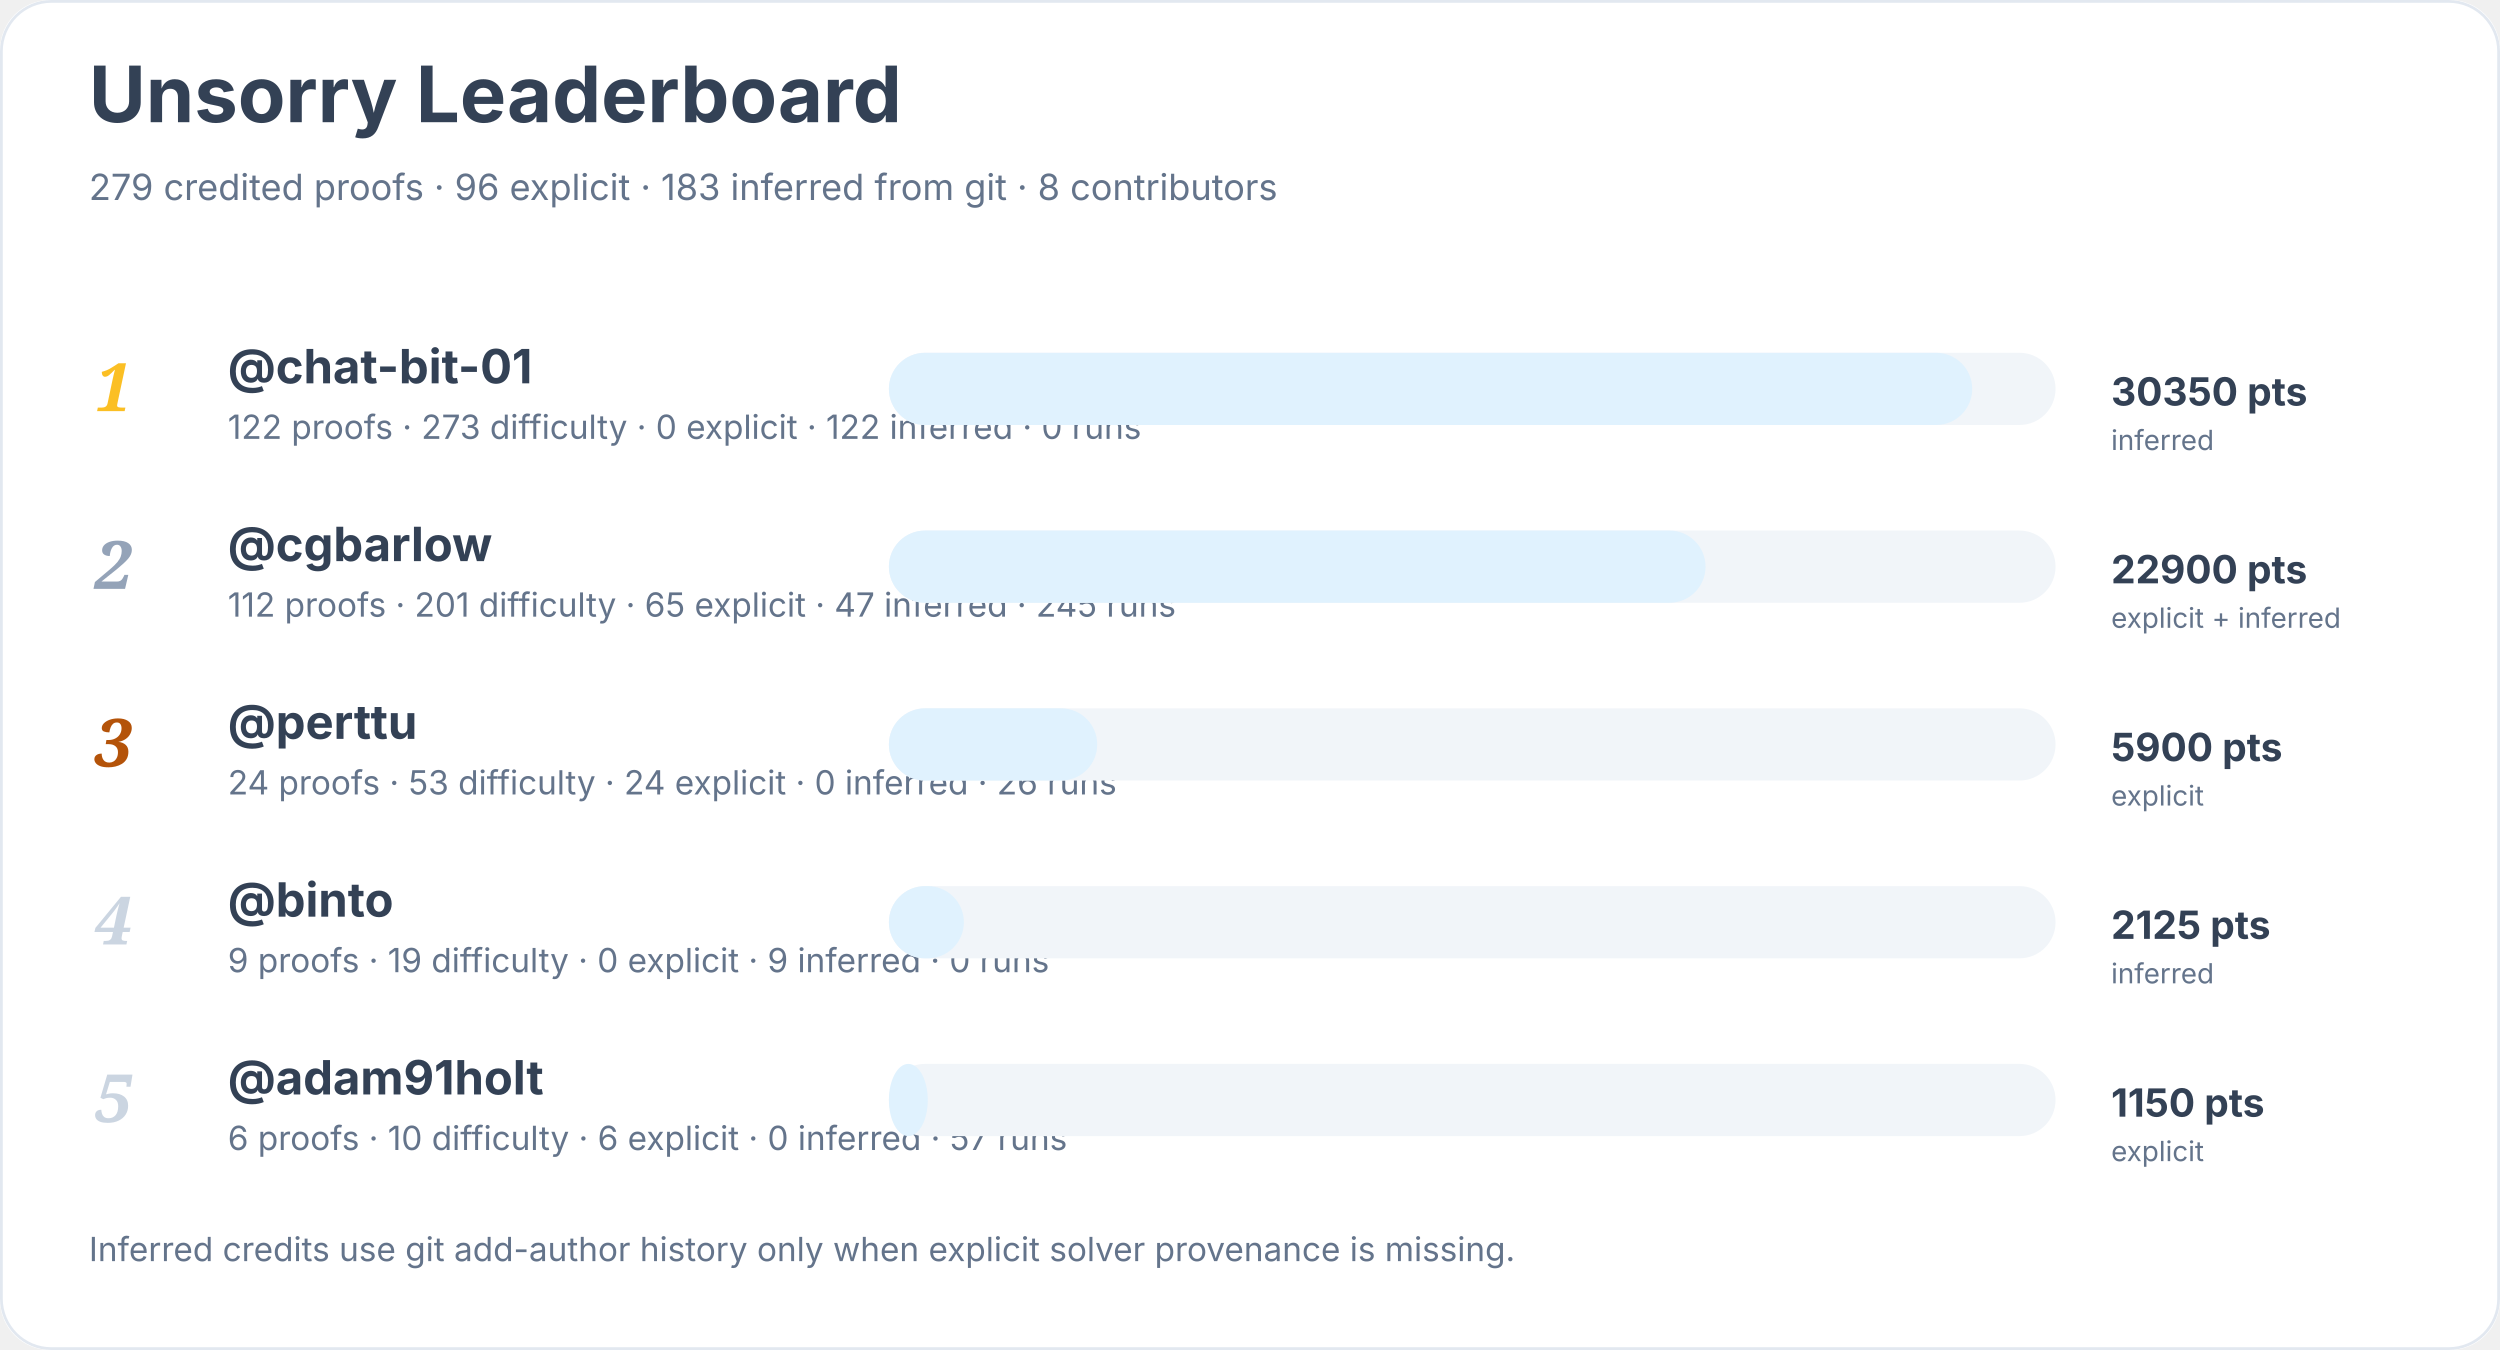
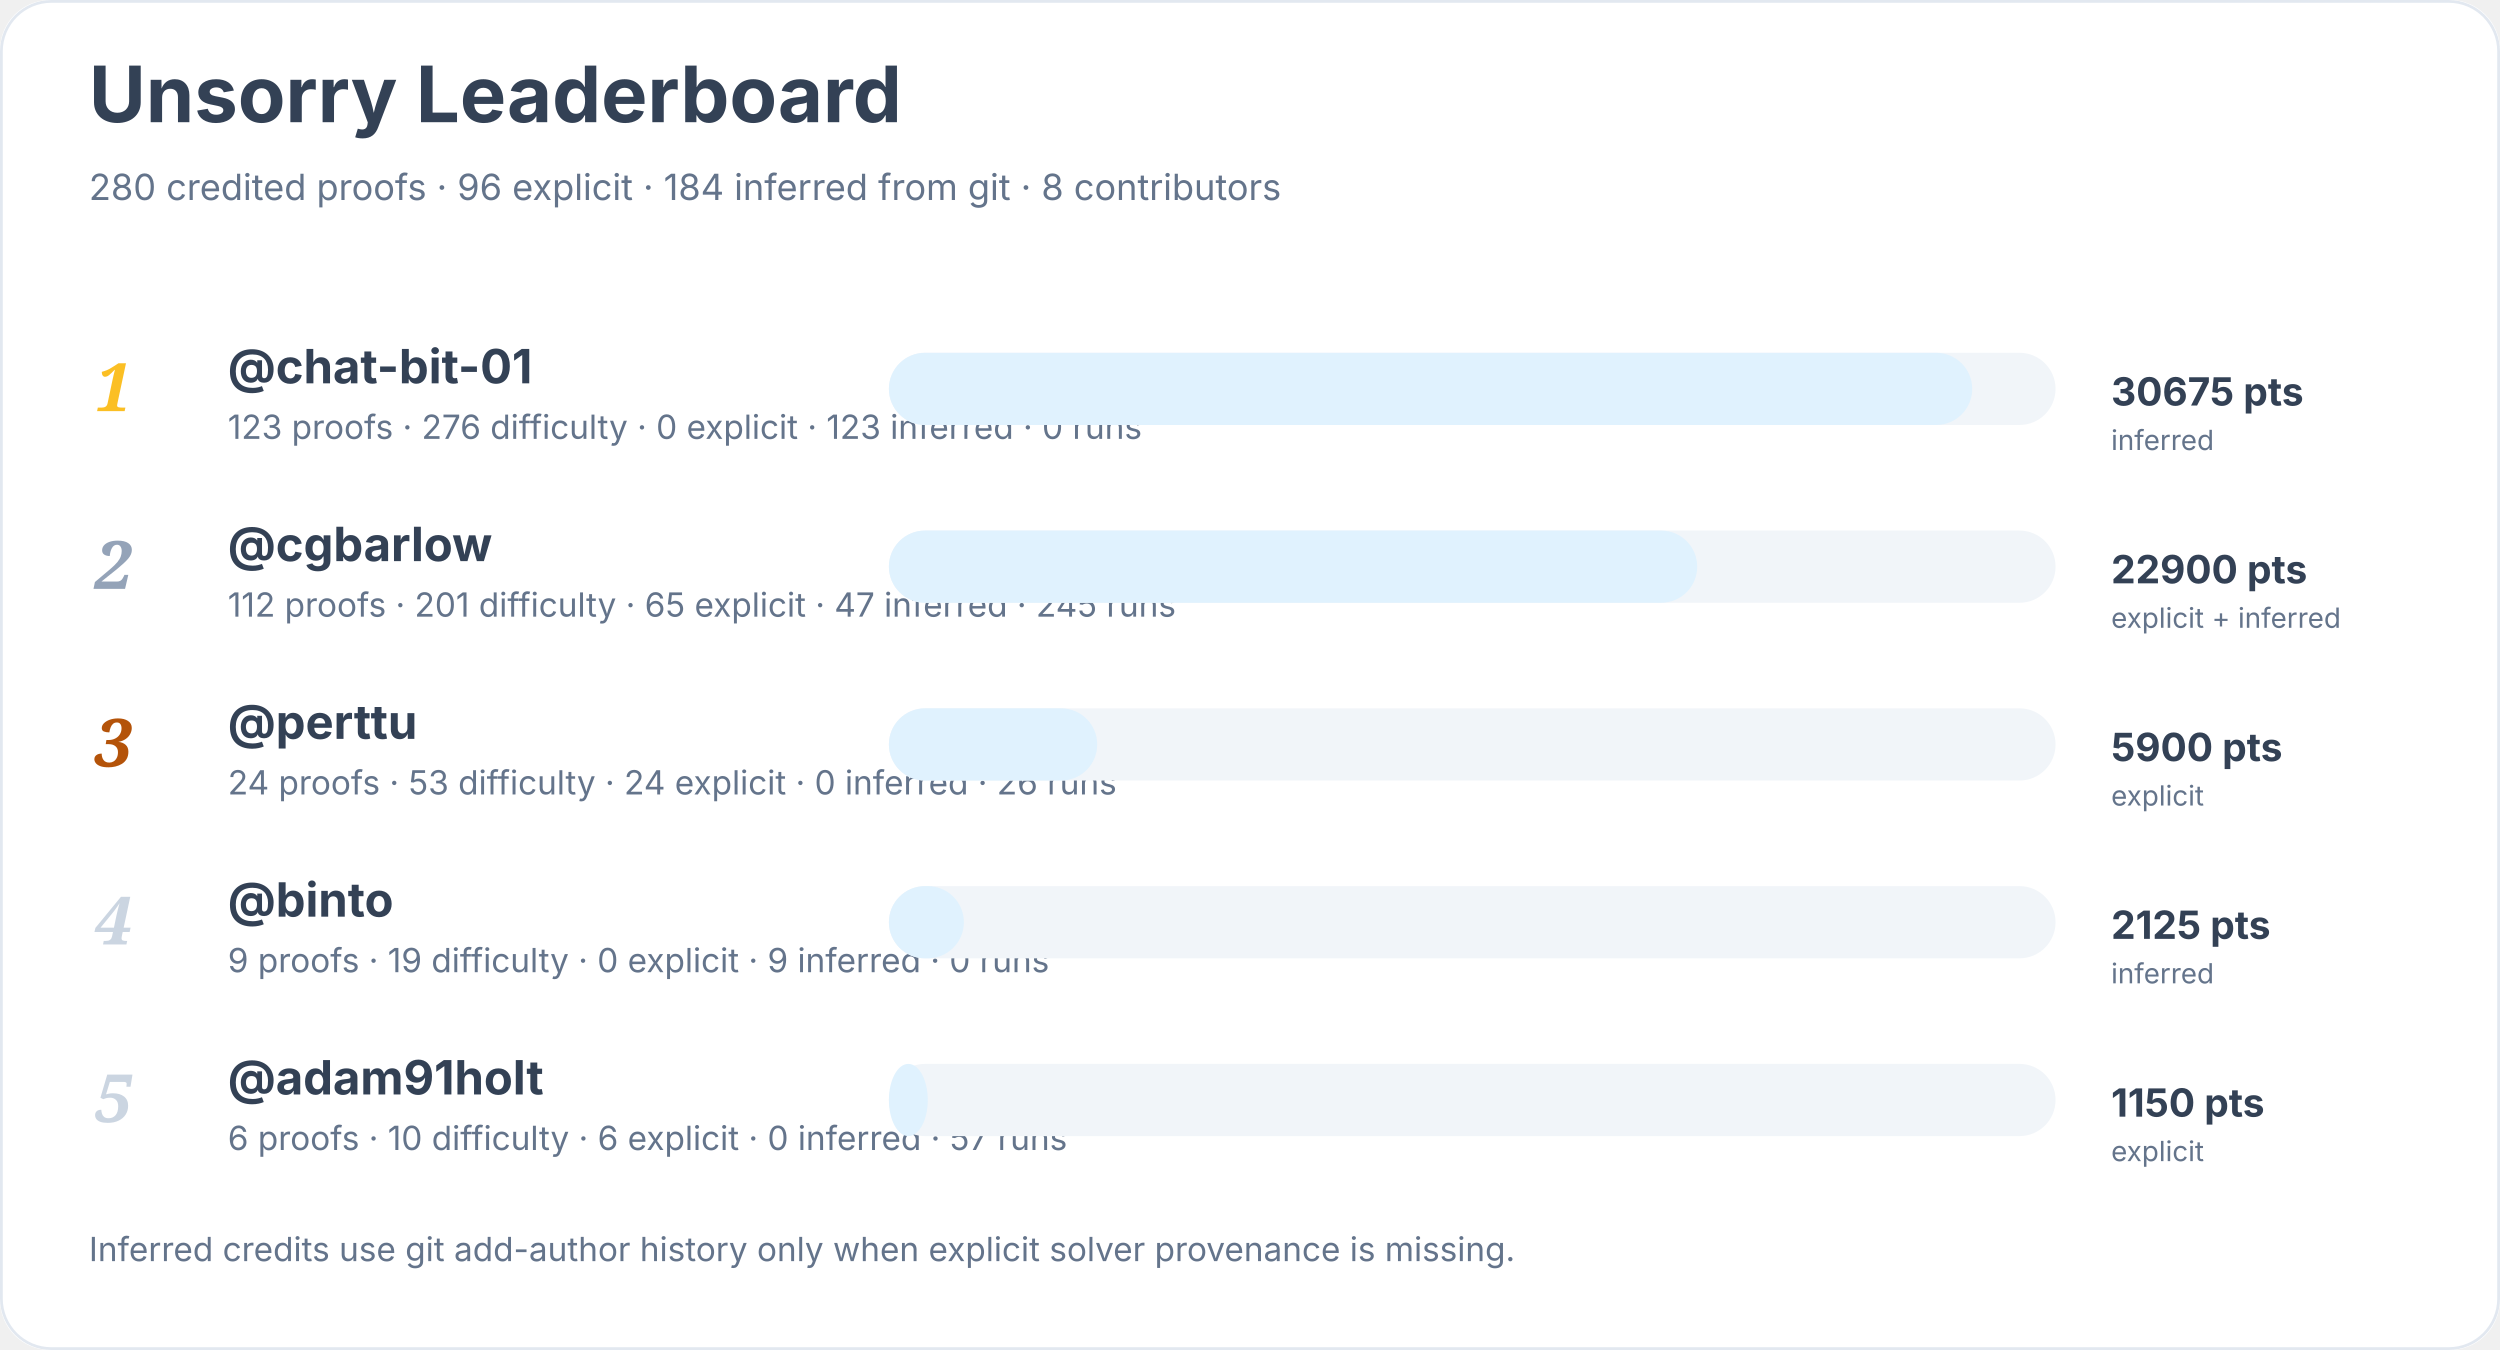
<svg xmlns="http://www.w3.org/2000/svg" width="900" height="486" viewBox="0 0 900 486" role="img" aria-labelledby="title desc">
  <rect width="900" height="100%" rx="18" fill="#ffffff" />
  <rect x="0.5" y="0.5" width="899" height="485" rx="18" fill="none" stroke="#e2e8f0" />
  <text x="32" y="44" font-family="Inter, system-ui, sans-serif" font-size="28" font-weight="700" fill="#334155">Unsorry Leaderboard</text>
-   <text x="32" y="72" font-family="Inter, system-ui, sans-serif" font-size="13" fill="#64748b">279 credited proofs · 96 explicit · 183 inferred from git · 8 contributors</text>
+   <text x="32" y="72" font-family="Inter, system-ui, sans-serif" font-size="13" fill="#64748b">280 credited proofs · 96 explicit · 184 inferred from git · 8 contributors</text>
  <text x="34" y="148" font-family="Georgia, serif" font-size="24" font-style="italic" font-weight="700" fill="#fbbf24">1</text>
  <a href="https://github.com/chat-bit-01">
    <text x="82" y="138" font-family="Inter, system-ui, sans-serif" font-size="17" font-weight="650" fill="#334155">@chat-bit-01</text>
  </a>
-   <text x="82" y="158" font-family="Inter, system-ui, sans-serif" font-size="12" fill="#64748b">122 proofs · 273 difficulty · 0 explicit · 122 inferred · 0 runs</text>
+   <text x="82" y="158" font-family="Inter, system-ui, sans-serif" font-size="12" fill="#64748b">123 proofs · 276 difficulty · 0 explicit · 123 inferred · 0 runs</text>
  <rect x="320" y="127" width="420" height="26" rx="13" fill="#f1f5f9" />
  <rect x="320" y="127" width="390" height="26" rx="13" fill="#e0f2fe" />
-   <text x="760" y="146" font-family="Inter, system-ui, sans-serif" font-size="14" font-weight="700" fill="#334155">30350 pts</text>
+   <text x="760" y="146" font-family="Inter, system-ui, sans-serif" font-size="14" font-weight="700" fill="#334155">30675 pts</text>
  <text x="760" y="162" font-family="Inter, system-ui, sans-serif" font-size="10" fill="#64748b">inferred</text>
  <text x="34" y="212" font-family="Georgia, serif" font-size="24" font-style="italic" font-weight="700" fill="#94a3b8">2</text>
  <a href="https://github.com/cgbarlow">
    <text x="82" y="202" font-family="Inter, system-ui, sans-serif" font-size="17" font-weight="650" fill="#334155">@cgbarlow</text>
  </a>
  <text x="82" y="222" font-family="Inter, system-ui, sans-serif" font-size="12" fill="#64748b">112 proofs · 201 difficulty · 65 explicit · 47 inferred · 245 runs</text>
  <rect x="320" y="191" width="420" height="26" rx="13" fill="#f1f5f9" />
-   <rect x="320" y="191" width="294" height="26" rx="13" fill="#e0f2fe" />
+   <rect x="320" y="191" width="291" height="26" rx="13" fill="#e0f2fe" />
  <text x="760" y="210" font-family="Inter, system-ui, sans-serif" font-size="14" font-weight="700" fill="#334155">22900 pts</text>
  <text x="760" y="226" font-family="Inter, system-ui, sans-serif" font-size="10" fill="#64748b">explicit + inferred</text>
  <text x="34" y="276" font-family="Georgia, serif" font-size="24" font-style="italic" font-weight="700" fill="#b45309">3</text>
  <a href="https://github.com/perttu">
    <text x="82" y="266" font-family="Inter, system-ui, sans-serif" font-size="17" font-weight="650" fill="#334155">@perttu</text>
  </a>
  <text x="82" y="286" font-family="Inter, system-ui, sans-serif" font-size="12" fill="#64748b">24 proofs · 53 difficulty · 24 explicit · 0 inferred · 26 runs</text>
  <rect x="320" y="255" width="420" height="26" rx="13" fill="#f1f5f9" />
  <rect x="320" y="255" width="75" height="26" rx="13" fill="#e0f2fe" />
  <text x="760" y="274" font-family="Inter, system-ui, sans-serif" font-size="14" font-weight="700" fill="#334155">5900 pts</text>
  <text x="760" y="290" font-family="Inter, system-ui, sans-serif" font-size="10" fill="#64748b">explicit</text>
  <text x="34" y="340" font-family="Georgia, serif" font-size="24" font-style="italic" font-weight="700" fill="#cbd5e1">4</text>
  <a href="https://github.com/binto">
    <text x="82" y="330" font-family="Inter, system-ui, sans-serif" font-size="17" font-weight="650" fill="#334155">@binto</text>
  </a>
  <text x="82" y="350" font-family="Inter, system-ui, sans-serif" font-size="12" fill="#64748b">9 proofs · 19 difficulty · 0 explicit · 9 inferred · 0 runs</text>
  <rect x="320" y="319" width="420" height="26" rx="13" fill="#f1f5f9" />
  <rect x="320" y="319" width="27" height="26" rx="13" fill="#e0f2fe" />
  <text x="760" y="338" font-family="Inter, system-ui, sans-serif" font-size="14" font-weight="700" fill="#334155">2125 pts</text>
  <text x="760" y="354" font-family="Inter, system-ui, sans-serif" font-size="10" fill="#64748b">inferred</text>
  <text x="34" y="404" font-family="Georgia, serif" font-size="24" font-style="italic" font-weight="700" fill="#cbd5e1">5</text>
  <a href="https://github.com/adam91holt">
    <text x="82" y="394" font-family="Inter, system-ui, sans-serif" font-size="17" font-weight="650" fill="#334155">@adam91holt</text>
  </a>
  <text x="82" y="414" font-family="Inter, system-ui, sans-serif" font-size="12" fill="#64748b">6 proofs · 10 difficulty · 6 explicit · 0 inferred · 57 runs</text>
  <rect x="320" y="383" width="420" height="26" rx="13" fill="#f1f5f9" />
  <rect x="320" y="383" width="14" height="26" rx="13" fill="#e0f2fe" />
  <text x="760" y="402" font-family="Inter, system-ui, sans-serif" font-size="14" font-weight="700" fill="#334155">1150 pts</text>
  <text x="760" y="418" font-family="Inter, system-ui, sans-serif" font-size="10" fill="#64748b">explicit</text>
  <text x="32" y="454" font-family="Inter, system-ui, sans-serif" font-size="12" fill="#64748b">Inferred credits use git add-author history only when explicit solver provenance is missing.</text>
</svg>
